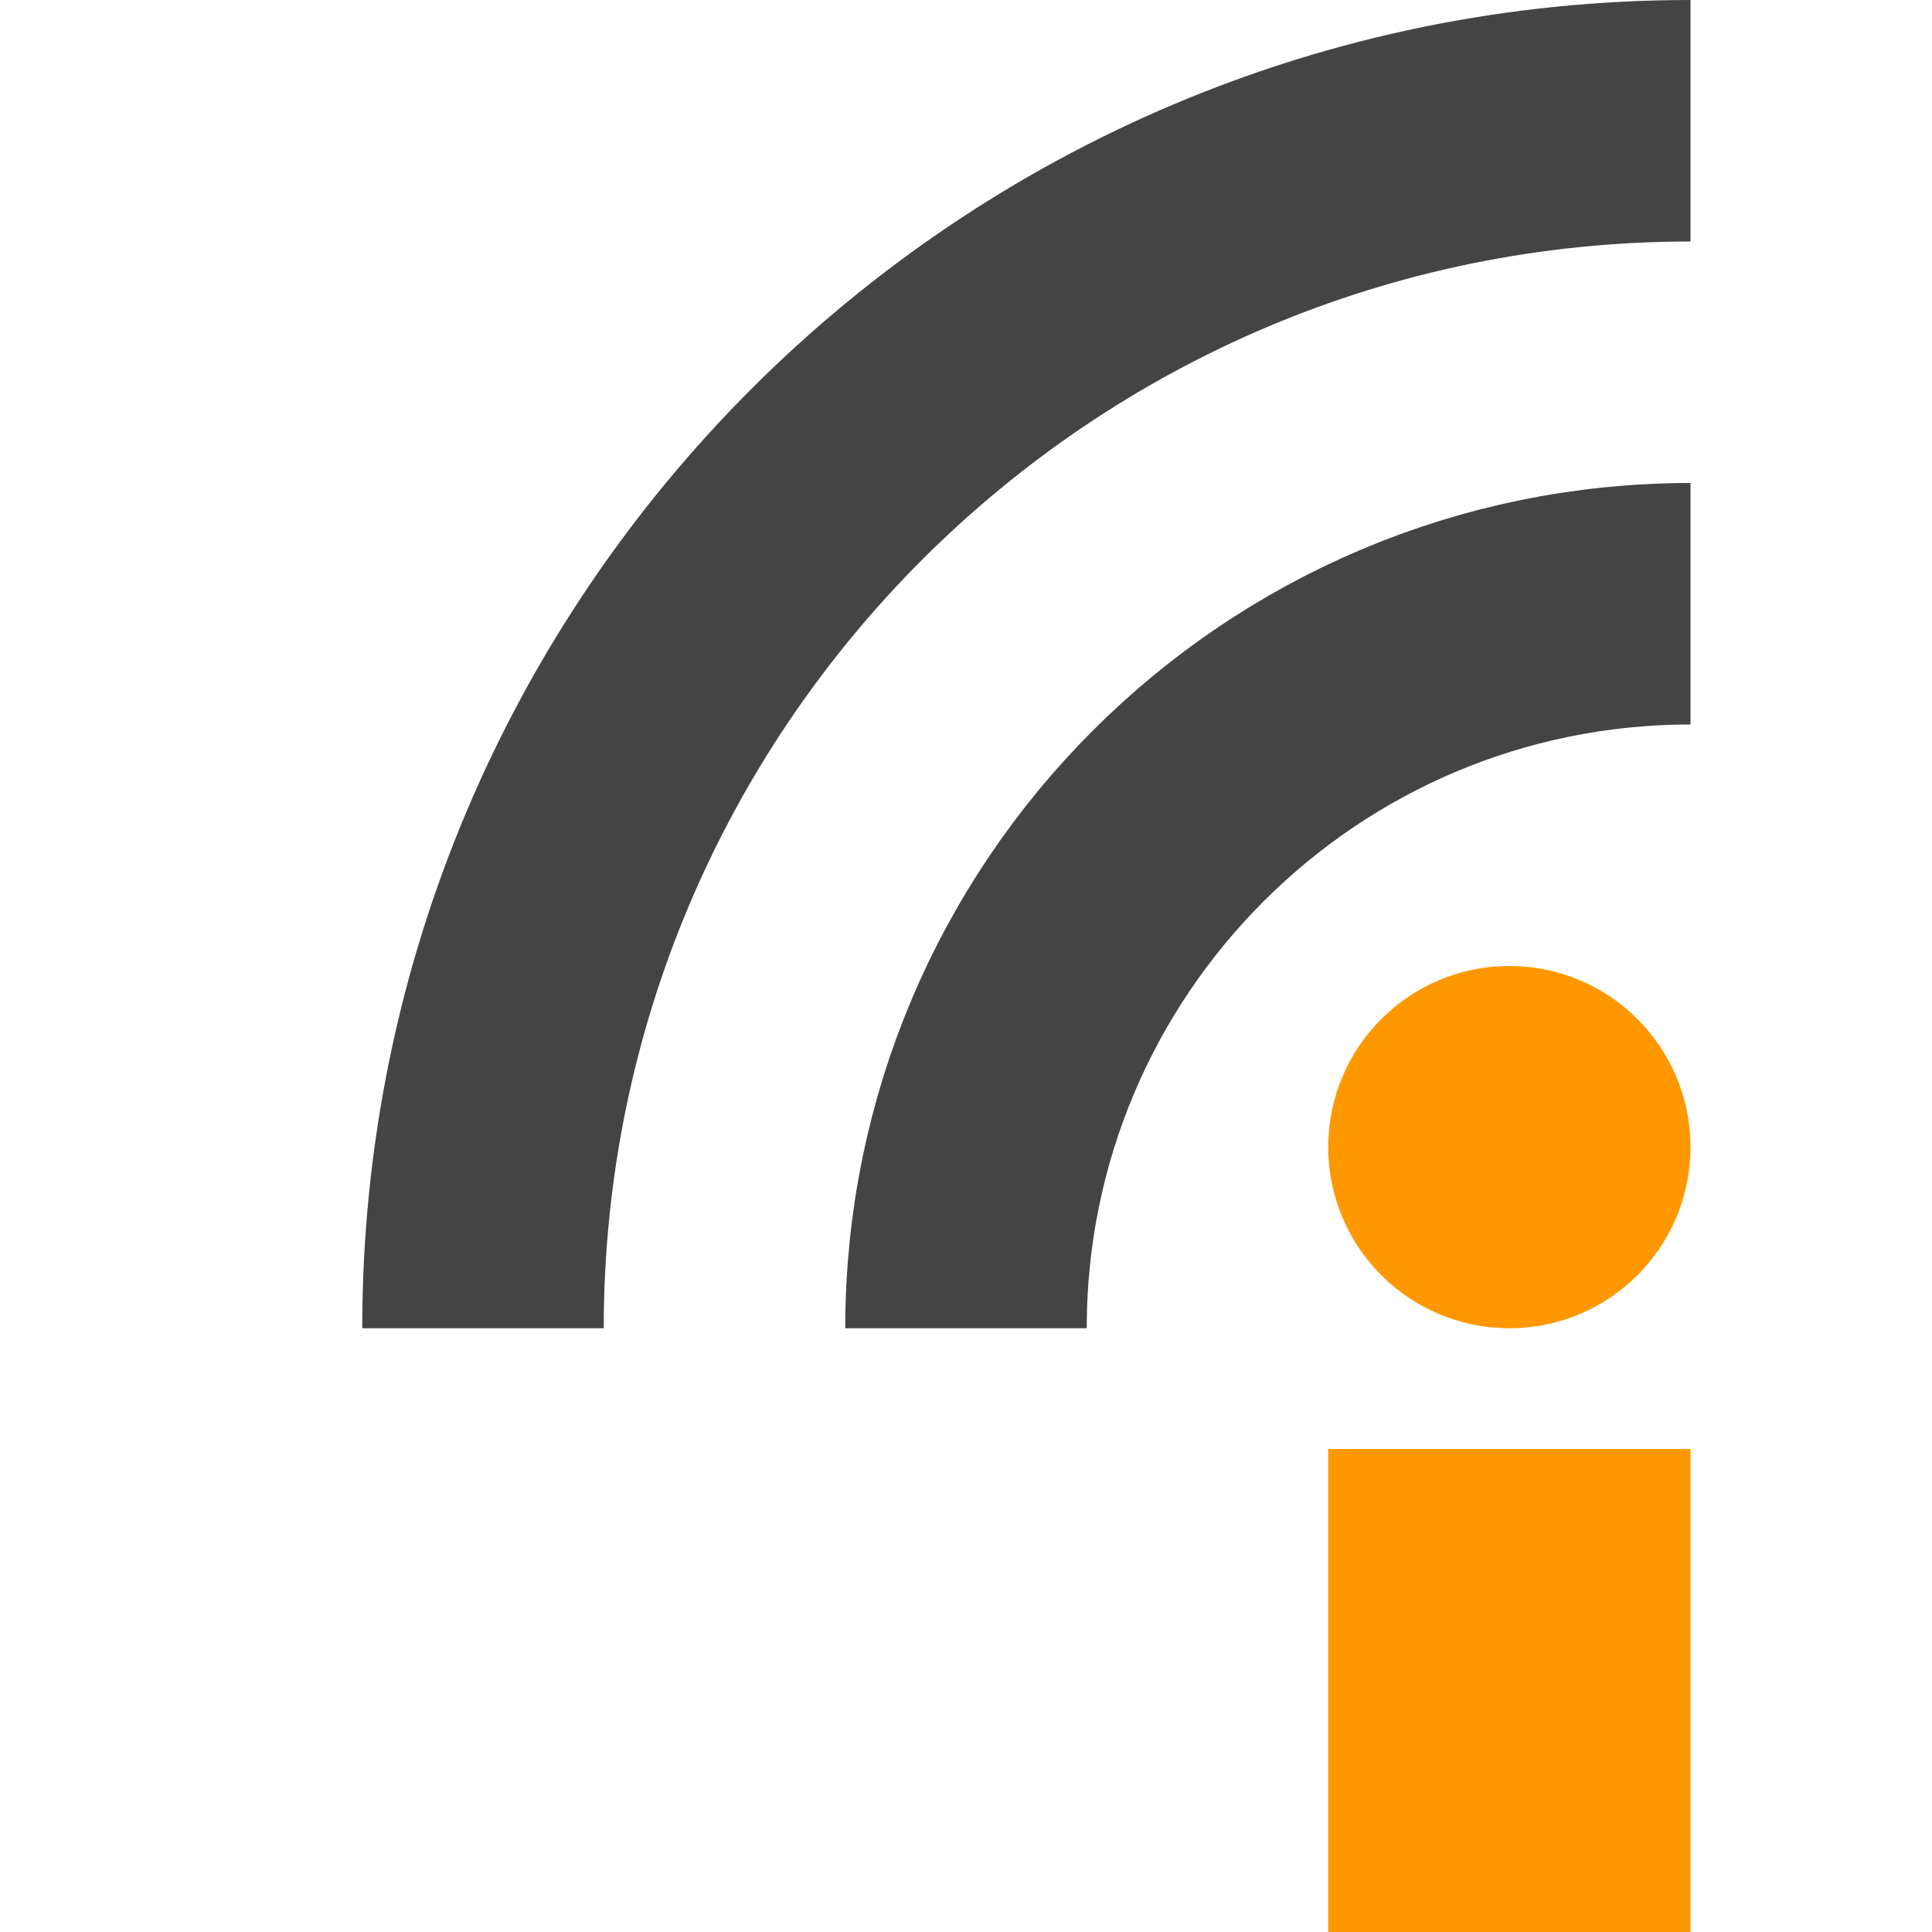
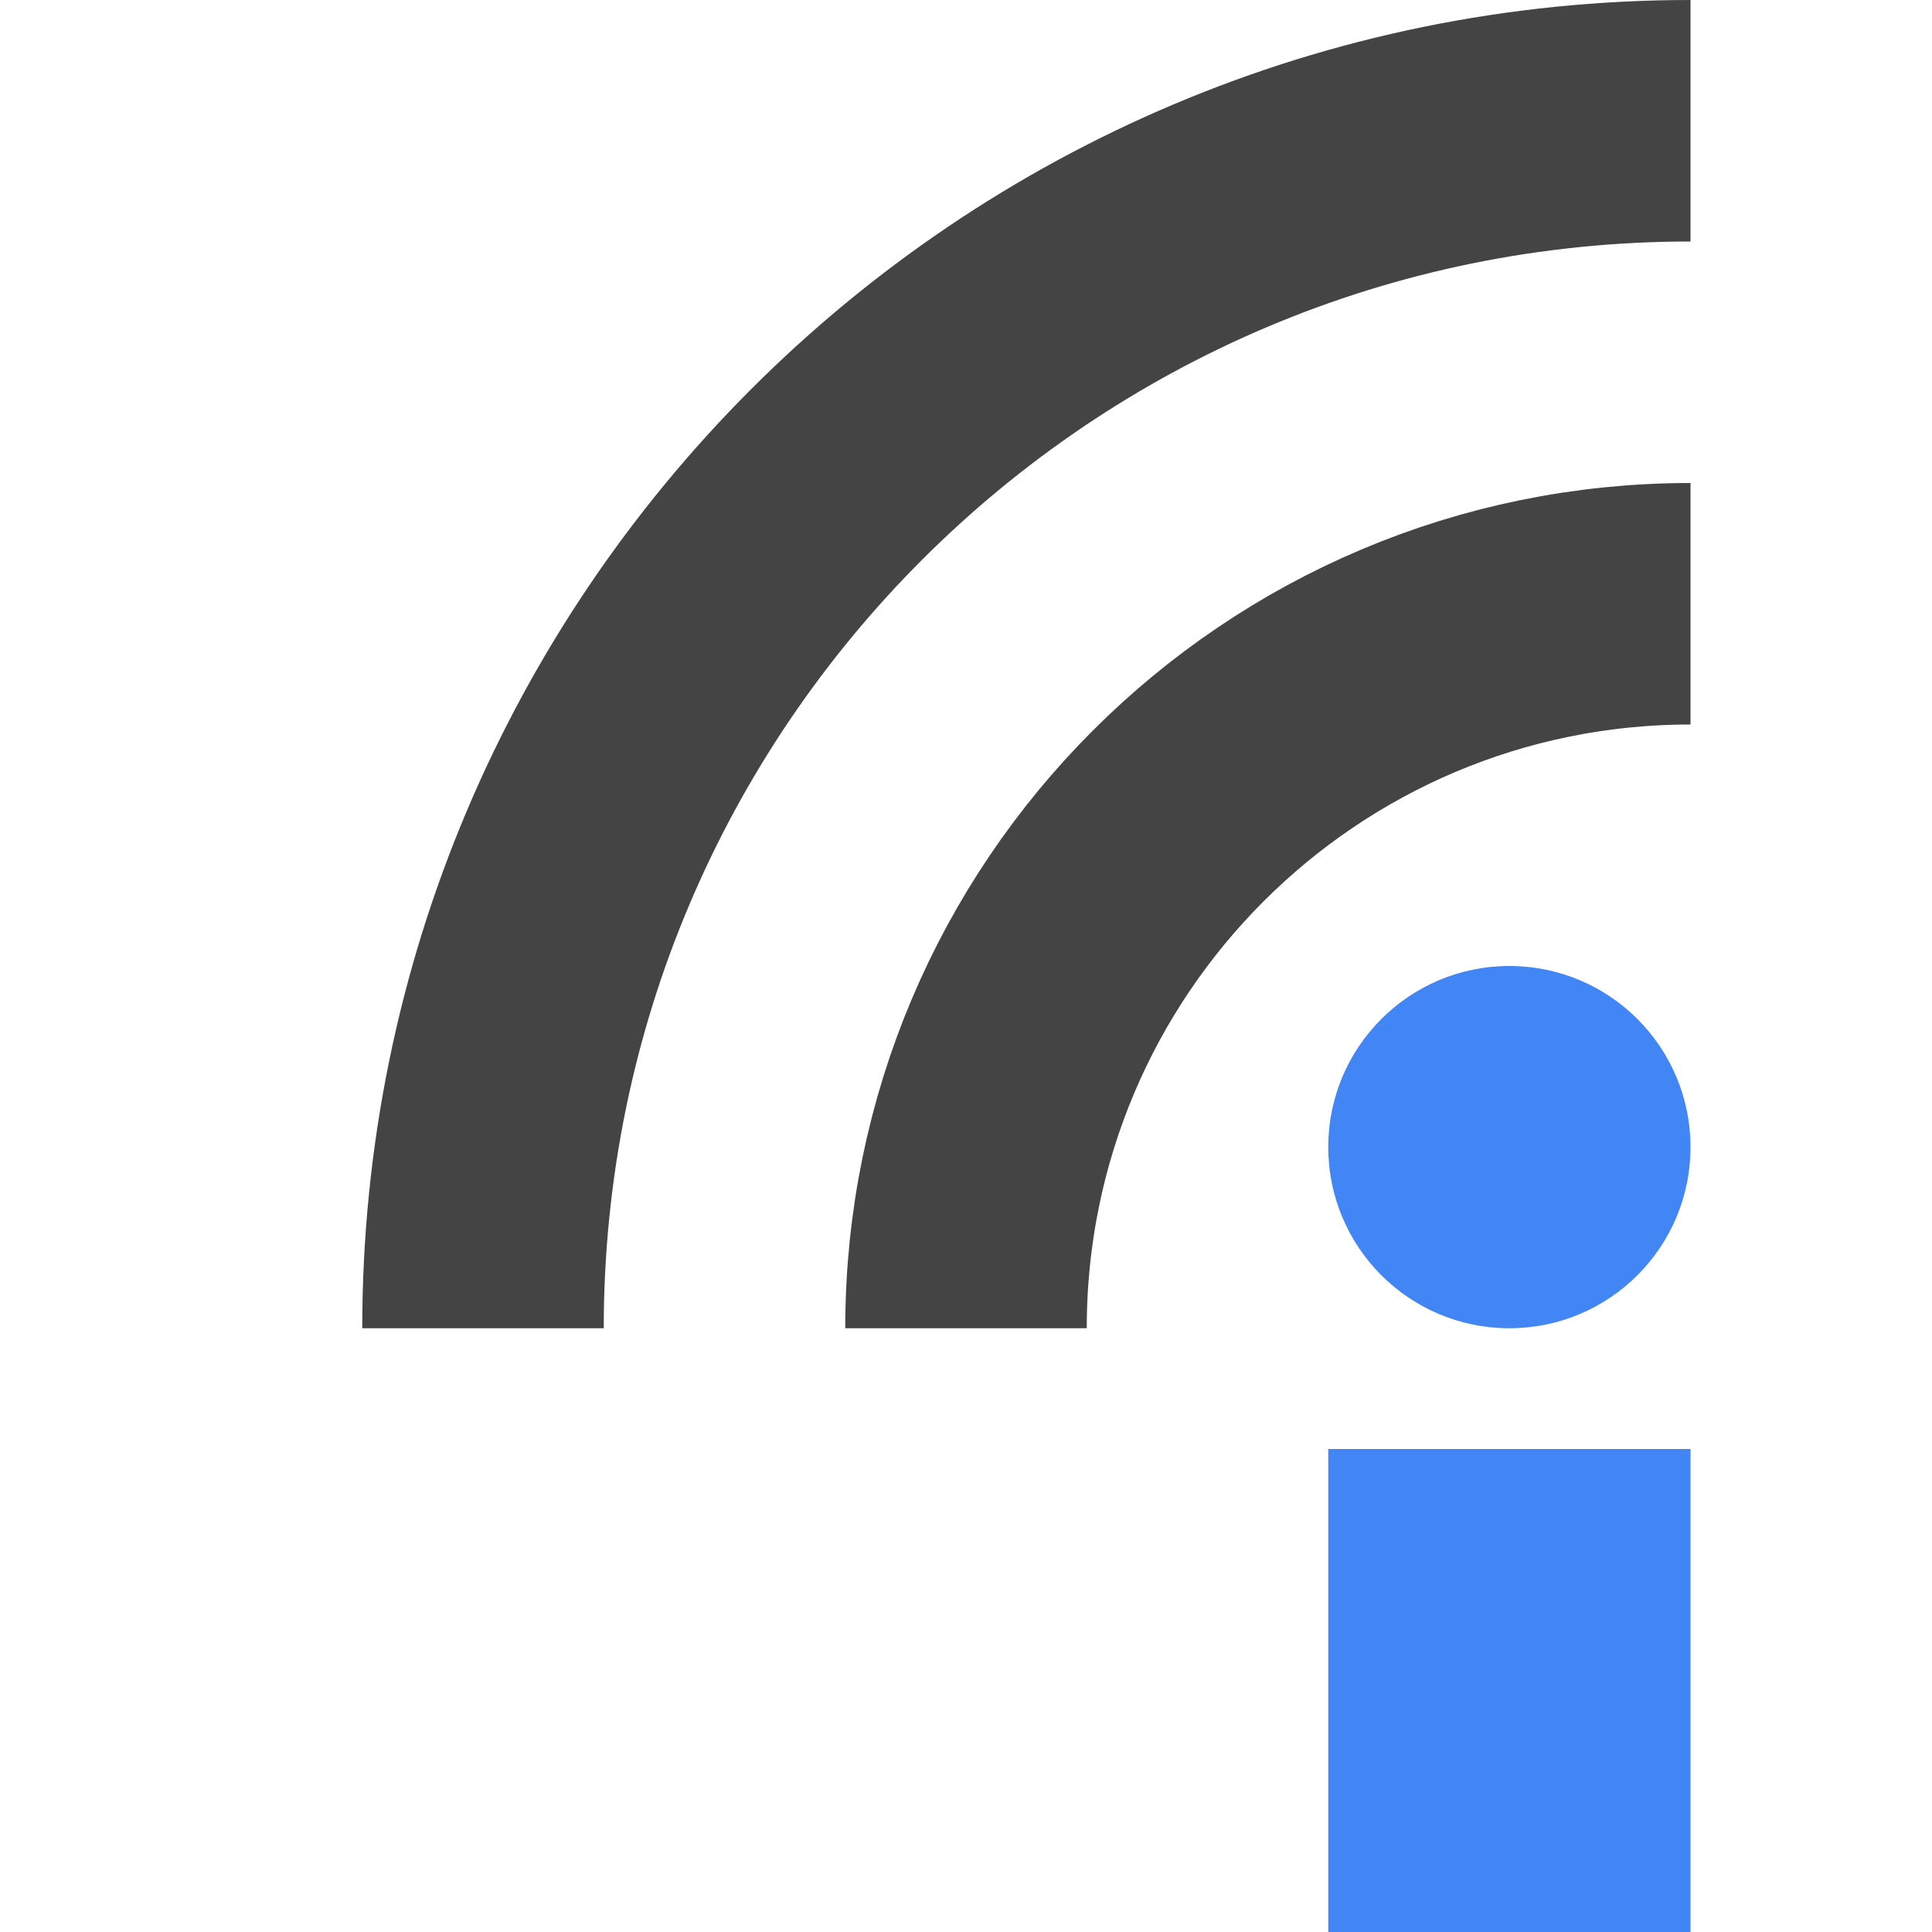
<svg xmlns="http://www.w3.org/2000/svg" width="16" height="16" version="1.1">
  <defs>
    <style id="current-color-scheme" type="text/css">
   .ColorScheme-Text { color:#444444; } .ColorScheme-Highlight { color:#4285f4; } .ColorScheme-NeutralText { color:#ff9800; } .ColorScheme-PositiveText { color:#4caf50; } .ColorScheme-NegativeText { color:#f44336; }
  </style>
  </defs>
-   <rect style="fill:currentColor" class="ColorScheme-NeutralText" width="3" height="4" x="11" y="12" />
-   <circle style="fill:currentColor" class="ColorScheme-NeutralText" cx="12.5" cy="9.5" r="1.5" />
+   <rect style="fill:currentColor" class="ColorScheme-Highlight" width="3" height="4" x="11" y="12" />
+   <circle style="fill:currentColor" class="ColorScheme-Highlight" cx="12.5" cy="9.5" r="1.5" />
  <path style="fill:none;stroke:currentColor;stroke-width:2" class="ColorScheme-Text" d="M 4,11 A 10,10 0 0 1 14,1" />
  <path style="fill:none;stroke:currentColor;stroke-width:2" class="ColorScheme-Text" d="M 8,11 A 6,6 0 0 1 14,5" />
</svg>
